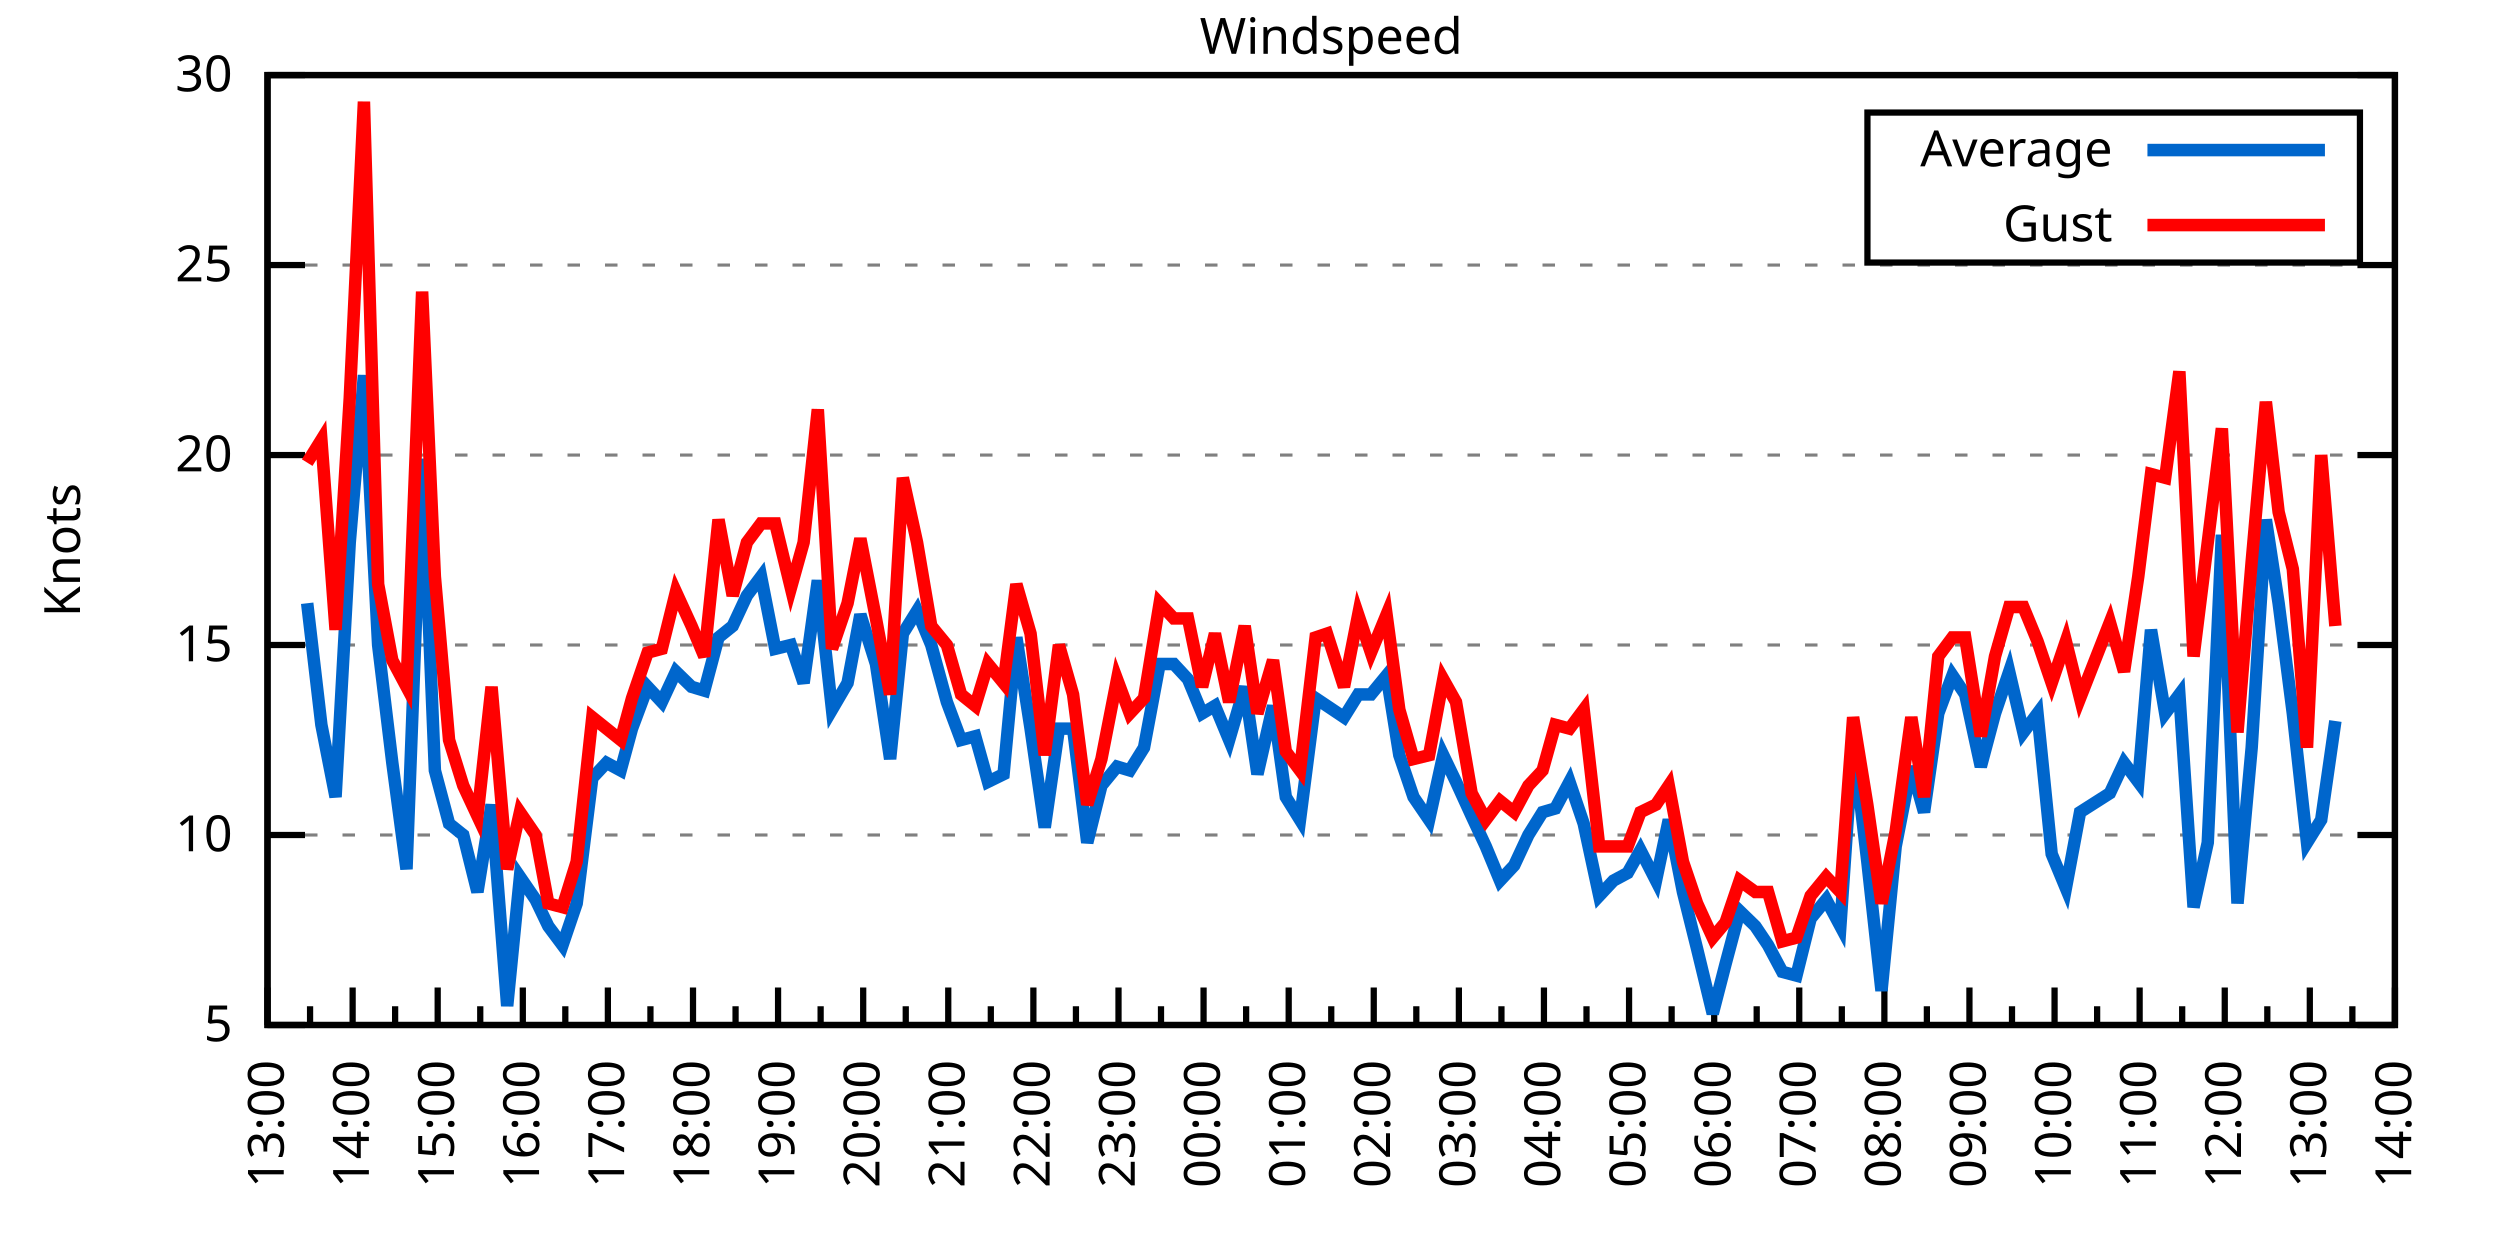
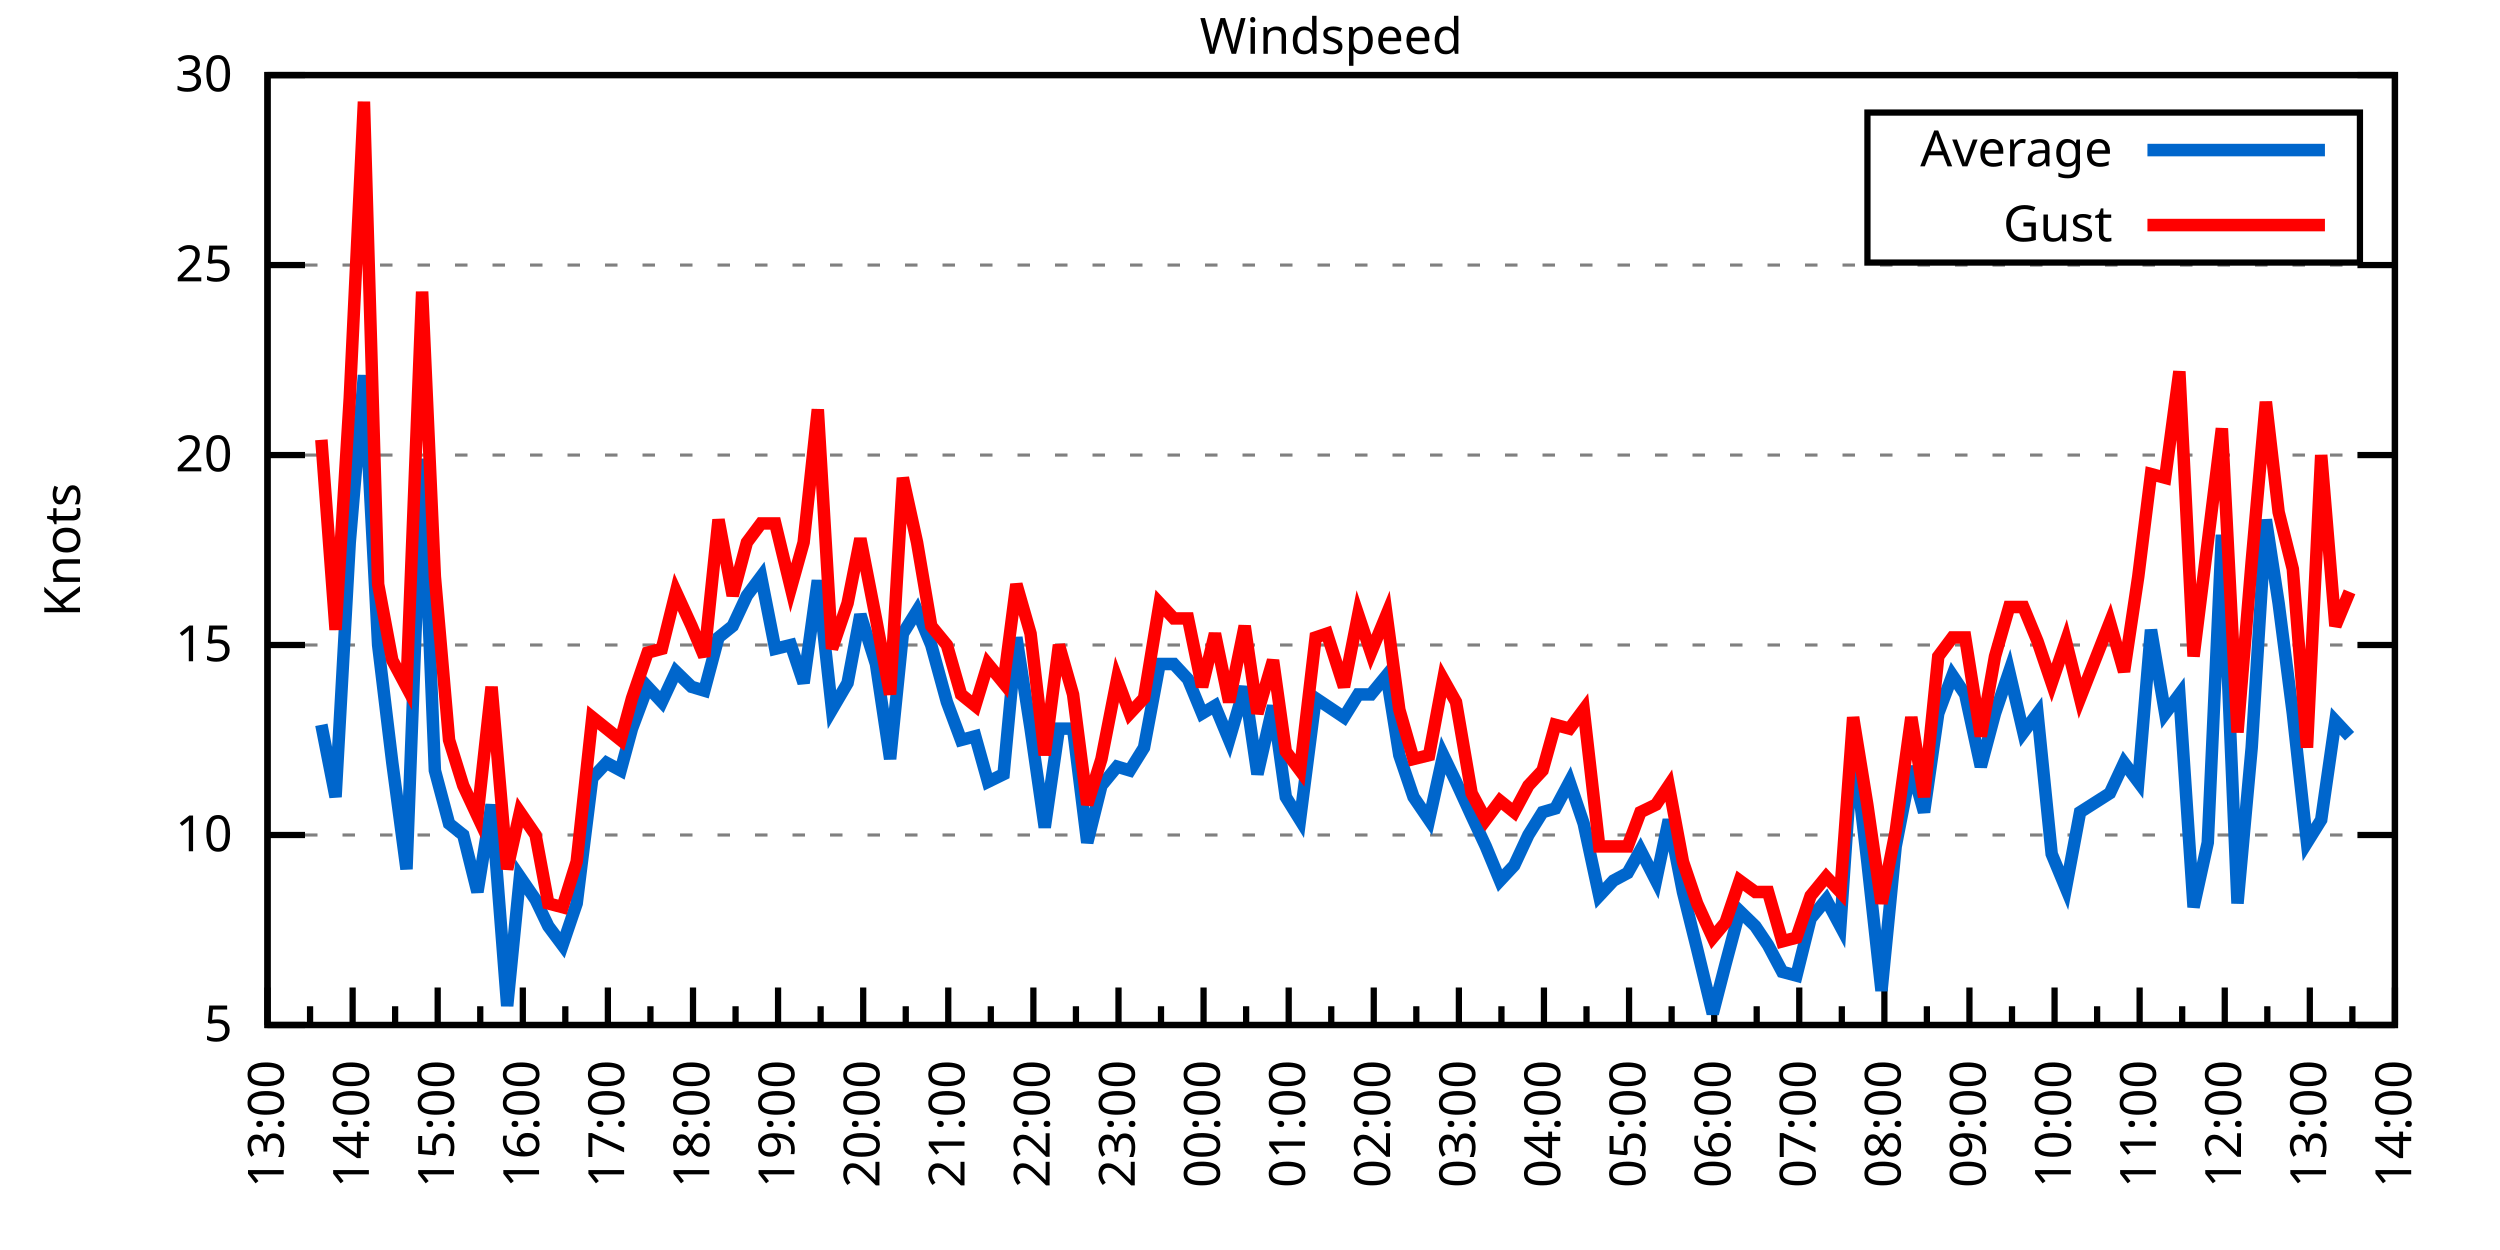
<svg xmlns="http://www.w3.org/2000/svg" xmlns:xlink="http://www.w3.org/1999/xlink" width="400" height="200" viewBox="0 0 400 200">
  <g id="gnuplot_canvas">
    <rect x="0" y="0" width="400" height="200" fill="none" />
    <defs>
      <circle id="gpDot" r="0.5" stroke-width="0.5" stroke="currentColor" />
      <path id="gpPt0" stroke-width="0.333" stroke="currentColor" d="M-1,0 h2 M0,-1 v2" />
      <path id="gpPt1" stroke-width="0.333" stroke="currentColor" d="M-1,-1 L1,1 M1,-1 L-1,1" />
      <path id="gpPt2" stroke-width="0.333" stroke="currentColor" d="M-1,0 L1,0 M0,-1 L0,1 M-1,-1 L1,1 M-1,1 L1,-1" />
      <rect id="gpPt3" stroke-width="0.333" stroke="currentColor" x="-1" y="-1" width="2" height="2" />
      <rect id="gpPt4" stroke-width="0.333" stroke="currentColor" fill="currentColor" x="-1" y="-1" width="2" height="2" />
      <circle id="gpPt5" stroke-width="0.333" stroke="currentColor" cx="0" cy="0" r="1" />
      <use xlink:href="#gpPt5" id="gpPt6" fill="currentColor" stroke="none" />
      <path id="gpPt7" stroke-width="0.333" stroke="currentColor" d="M0,-1.33 L-1.33,0.67 L1.33,0.67 z" />
      <use xlink:href="#gpPt7" id="gpPt8" fill="currentColor" stroke="none" />
      <use xlink:href="#gpPt7" id="gpPt9" stroke="currentColor" transform="rotate(180)" />
      <use xlink:href="#gpPt9" id="gpPt10" fill="currentColor" stroke="none" />
      <use xlink:href="#gpPt3" id="gpPt11" stroke="currentColor" transform="rotate(45)" />
      <use xlink:href="#gpPt11" id="gpPt12" fill="currentColor" stroke="none" />
      <path id="gpPt13" stroke-width="0.333" stroke="currentColor" d="M0,1.330 L1.265,0.411 L0.782,-1.067 L-0.782,-1.076 L-1.265,0.411 z" />
      <use xlink:href="#gpPt13" id="gpPt14" fill="currentColor" stroke="none" />
      <filter id="textbox" filterUnits="objectBoundingBox" x="0" y="0" height="1" width="1">
        <feFlood flood-color="white" flood-opacity="1" result="bgnd" />
        <feComposite in="SourceGraphic" in2="bgnd" operator="atop" />
      </filter>
      <filter id="greybox" filterUnits="objectBoundingBox" x="0" y="0" height="1" width="1">
        <feFlood flood-color="lightgrey" flood-opacity="1" result="grey" />
        <feComposite in="SourceGraphic" in2="grey" operator="atop" />
      </filter>
    </defs>
    <g fill="none" color="white" stroke="currentColor" stroke-width="1.00" stroke-linecap="butt" stroke-linejoin="miter">
</g>
    <g fill="none" color="black" stroke="currentColor" stroke-width="1.00" stroke-linecap="butt" stroke-linejoin="miter">
      <g stroke="none" shape-rendering="crispEdges">
        <polygon fill="rgb(255, 255, 255)" points="42.80,164.00 383.18,164.00 383.18,12.02 42.80,12.02 " />
      </g>
    </g>
    <g fill="none" color="black" stroke="currentColor" stroke-width="1.00" stroke-linecap="butt" stroke-linejoin="miter">
</g>
    <g fill="none" color="black" stroke="black" stroke-width="0.50" stroke-linecap="butt" stroke-linejoin="miter">
</g>
    <g fill="none" color="gray" stroke="currentColor" stroke-width="0.50" stroke-linecap="butt" stroke-linejoin="miter">
      <path stroke="gray" stroke-dasharray="2,4" class="gridline" d="M42.80,164.00 L383.19,164.00  " />
    </g>
    <g fill="none" color="gray" stroke="gray" stroke-width="1.00" stroke-linecap="butt" stroke-linejoin="miter">
</g>
    <g fill="none" color="black" stroke="currentColor" stroke-width="1.00" stroke-linecap="butt" stroke-linejoin="miter">
      <path stroke="black" d="M42.80,164.00 L48.80,164.00 M383.19,164.00 L377.19,164.00  " />
      <g transform="translate(37.20,166.60)" stroke="none" fill="black" font-family="Sans" font-size="8.00" text-anchor="end">
        <text>
          <tspan font-family="Sans"> 5</tspan>
        </text>
      </g>
    </g>
    <g fill="none" color="black" stroke="currentColor" stroke-width="1.00" stroke-linecap="butt" stroke-linejoin="miter">
</g>
    <g fill="none" color="black" stroke="black" stroke-width="0.50" stroke-linecap="butt" stroke-linejoin="miter">
</g>
    <g fill="none" color="gray" stroke="currentColor" stroke-width="0.50" stroke-linecap="butt" stroke-linejoin="miter">
      <path stroke="gray" stroke-dasharray="2,4" class="gridline" d="M42.80,133.60 L383.19,133.60  " />
    </g>
    <g fill="none" color="gray" stroke="gray" stroke-width="1.00" stroke-linecap="butt" stroke-linejoin="miter">
</g>
    <g fill="none" color="black" stroke="currentColor" stroke-width="1.00" stroke-linecap="butt" stroke-linejoin="miter">
      <path stroke="black" d="M42.80,133.60 L48.80,133.60 M383.19,133.60 L377.19,133.60  " />
      <g transform="translate(37.20,136.20)" stroke="none" fill="black" font-family="Sans" font-size="8.00" text-anchor="end">
        <text>
          <tspan font-family="Sans"> 10</tspan>
        </text>
      </g>
    </g>
    <g fill="none" color="black" stroke="currentColor" stroke-width="1.00" stroke-linecap="butt" stroke-linejoin="miter">
</g>
    <g fill="none" color="black" stroke="black" stroke-width="0.50" stroke-linecap="butt" stroke-linejoin="miter">
</g>
    <g fill="none" color="gray" stroke="currentColor" stroke-width="0.50" stroke-linecap="butt" stroke-linejoin="miter">
      <path stroke="gray" stroke-dasharray="2,4" class="gridline" d="M42.80,103.20 L383.19,103.20  " />
    </g>
    <g fill="none" color="gray" stroke="gray" stroke-width="1.00" stroke-linecap="butt" stroke-linejoin="miter">
</g>
    <g fill="none" color="black" stroke="currentColor" stroke-width="1.00" stroke-linecap="butt" stroke-linejoin="miter">
      <path stroke="black" d="M42.80,103.20 L48.80,103.20 M383.19,103.20 L377.19,103.20  " />
      <g transform="translate(37.20,105.80)" stroke="none" fill="black" font-family="Sans" font-size="8.00" text-anchor="end">
        <text>
          <tspan font-family="Sans"> 15</tspan>
        </text>
      </g>
    </g>
    <g fill="none" color="black" stroke="currentColor" stroke-width="1.00" stroke-linecap="butt" stroke-linejoin="miter">
</g>
    <g fill="none" color="black" stroke="black" stroke-width="0.50" stroke-linecap="butt" stroke-linejoin="miter">
</g>
    <g fill="none" color="gray" stroke="currentColor" stroke-width="0.50" stroke-linecap="butt" stroke-linejoin="miter">
      <path stroke="gray" stroke-dasharray="2,4" class="gridline" d="M42.80,72.81 L383.19,72.81  " />
    </g>
    <g fill="none" color="gray" stroke="gray" stroke-width="1.00" stroke-linecap="butt" stroke-linejoin="miter">
</g>
    <g fill="none" color="black" stroke="currentColor" stroke-width="1.00" stroke-linecap="butt" stroke-linejoin="miter">
      <path stroke="black" d="M42.80,72.81 L48.80,72.81 M383.19,72.81 L377.19,72.81  " />
      <g transform="translate(37.20,75.41)" stroke="none" fill="black" font-family="Sans" font-size="8.00" text-anchor="end">
        <text>
          <tspan font-family="Sans"> 20</tspan>
        </text>
      </g>
    </g>
    <g fill="none" color="black" stroke="currentColor" stroke-width="1.00" stroke-linecap="butt" stroke-linejoin="miter">
</g>
    <g fill="none" color="black" stroke="black" stroke-width="0.50" stroke-linecap="butt" stroke-linejoin="miter">
</g>
    <g fill="none" color="gray" stroke="currentColor" stroke-width="0.50" stroke-linecap="butt" stroke-linejoin="miter">
      <path stroke="gray" stroke-dasharray="2,4" class="gridline" d="M42.80,42.41 L383.19,42.41  " />
    </g>
    <g fill="none" color="gray" stroke="gray" stroke-width="1.00" stroke-linecap="butt" stroke-linejoin="miter">
</g>
    <g fill="none" color="black" stroke="currentColor" stroke-width="1.00" stroke-linecap="butt" stroke-linejoin="miter">
      <path stroke="black" d="M42.80,42.41 L48.80,42.41 M383.19,42.41 L377.19,42.41  " />
      <g transform="translate(37.20,45.01)" stroke="none" fill="black" font-family="Sans" font-size="8.00" text-anchor="end">
        <text>
          <tspan font-family="Sans"> 25</tspan>
        </text>
      </g>
    </g>
    <g fill="none" color="black" stroke="currentColor" stroke-width="1.00" stroke-linecap="butt" stroke-linejoin="miter">
</g>
    <g fill="none" color="black" stroke="black" stroke-width="0.50" stroke-linecap="butt" stroke-linejoin="miter">
</g>
    <g fill="none" color="gray" stroke="currentColor" stroke-width="0.50" stroke-linecap="butt" stroke-linejoin="miter">
      <path stroke="gray" stroke-dasharray="2,4" class="gridline" d="M42.80,12.01 L383.19,12.01  " />
    </g>
    <g fill="none" color="gray" stroke="gray" stroke-width="1.00" stroke-linecap="butt" stroke-linejoin="miter">
</g>
    <g fill="none" color="black" stroke="currentColor" stroke-width="1.00" stroke-linecap="butt" stroke-linejoin="miter">
      <path stroke="black" d="M42.80,12.01 L48.80,12.01 M383.19,12.01 L377.19,12.01  " />
      <g transform="translate(37.20,14.61)" stroke="none" fill="black" font-family="Sans" font-size="8.00" text-anchor="end">
        <text>
          <tspan font-family="Sans"> 30</tspan>
        </text>
      </g>
    </g>
    <g fill="none" color="black" stroke="currentColor" stroke-width="1.00" stroke-linecap="butt" stroke-linejoin="miter">
      <path stroke="black" d="M42.80,164.00 L42.80,158.00  " />
      <g transform="translate(45.40,169.60) rotate(270)" stroke="none" fill="black" font-family="Sans" font-size="8.00" text-anchor="end">
        <text>
          <tspan font-family="Sans">13:00</tspan>
        </text>
      </g>
    </g>
    <g fill="none" color="black" stroke="currentColor" stroke-width="1.00" stroke-linecap="butt" stroke-linejoin="miter">
      <path stroke="black" d="M49.61,164.00 L49.61,161.00 M56.42,164.00 L56.42,158.00  " />
      <g transform="translate(59.02,169.60) rotate(270)" stroke="none" fill="black" font-family="Sans" font-size="8.00" text-anchor="end">
        <text>
          <tspan font-family="Sans">14:00</tspan>
        </text>
      </g>
    </g>
    <g fill="none" color="black" stroke="currentColor" stroke-width="1.00" stroke-linecap="butt" stroke-linejoin="miter">
      <path stroke="black" d="M63.22,164.00 L63.22,161.00 M70.03,164.00 L70.03,158.00  " />
      <g transform="translate(72.63,169.60) rotate(270)" stroke="none" fill="black" font-family="Sans" font-size="8.00" text-anchor="end">
        <text>
          <tspan font-family="Sans">15:00</tspan>
        </text>
      </g>
    </g>
    <g fill="none" color="black" stroke="currentColor" stroke-width="1.00" stroke-linecap="butt" stroke-linejoin="miter">
      <path stroke="black" d="M76.84,164.00 L76.84,161.00 M83.65,164.00 L83.65,158.00  " />
      <g transform="translate(86.25,169.60) rotate(270)" stroke="none" fill="black" font-family="Sans" font-size="8.00" text-anchor="end">
        <text>
          <tspan font-family="Sans">16:00</tspan>
        </text>
      </g>
    </g>
    <g fill="none" color="black" stroke="currentColor" stroke-width="1.00" stroke-linecap="butt" stroke-linejoin="miter">
      <path stroke="black" d="M90.45,164.00 L90.45,161.00 M97.26,164.00 L97.26,158.00  " />
      <g transform="translate(99.86,169.60) rotate(270)" stroke="none" fill="black" font-family="Sans" font-size="8.00" text-anchor="end">
        <text>
          <tspan font-family="Sans">17:00</tspan>
        </text>
      </g>
    </g>
    <g fill="none" color="black" stroke="currentColor" stroke-width="1.00" stroke-linecap="butt" stroke-linejoin="miter">
      <path stroke="black" d="M104.07,164.00 L104.07,161.00 M110.88,164.00 L110.88,158.00  " />
      <g transform="translate(113.48,169.60) rotate(270)" stroke="none" fill="black" font-family="Sans" font-size="8.00" text-anchor="end">
        <text>
          <tspan font-family="Sans">18:00</tspan>
        </text>
      </g>
    </g>
    <g fill="none" color="black" stroke="currentColor" stroke-width="1.00" stroke-linecap="butt" stroke-linejoin="miter">
      <path stroke="black" d="M117.69,164.00 L117.69,161.00 M124.49,164.00 L124.49,158.00  " />
      <g transform="translate(127.09,169.60) rotate(270)" stroke="none" fill="black" font-family="Sans" font-size="8.00" text-anchor="end">
        <text>
          <tspan font-family="Sans">19:00</tspan>
        </text>
      </g>
    </g>
    <g fill="none" color="black" stroke="currentColor" stroke-width="1.00" stroke-linecap="butt" stroke-linejoin="miter">
      <path stroke="black" d="M131.30,164.00 L131.30,161.00 M138.11,164.00 L138.11,158.00  " />
      <g transform="translate(140.71,169.60) rotate(270)" stroke="none" fill="black" font-family="Sans" font-size="8.00" text-anchor="end">
        <text>
          <tspan font-family="Sans">20:00</tspan>
        </text>
      </g>
    </g>
    <g fill="none" color="black" stroke="currentColor" stroke-width="1.00" stroke-linecap="butt" stroke-linejoin="miter">
      <path stroke="black" d="M144.92,164.00 L144.92,161.00 M151.72,164.00 L151.72,158.00  " />
      <g transform="translate(154.32,169.60) rotate(270)" stroke="none" fill="black" font-family="Sans" font-size="8.00" text-anchor="end">
        <text>
          <tspan font-family="Sans">21:00</tspan>
        </text>
      </g>
    </g>
    <g fill="none" color="black" stroke="currentColor" stroke-width="1.00" stroke-linecap="butt" stroke-linejoin="miter">
      <path stroke="black" d="M158.53,164.00 L158.53,161.00 M165.34,164.00 L165.34,158.00  " />
      <g transform="translate(167.94,169.60) rotate(270)" stroke="none" fill="black" font-family="Sans" font-size="8.00" text-anchor="end">
        <text>
          <tspan font-family="Sans">22:00</tspan>
        </text>
      </g>
    </g>
    <g fill="none" color="black" stroke="currentColor" stroke-width="1.00" stroke-linecap="butt" stroke-linejoin="miter">
      <path stroke="black" d="M172.15,164.00 L172.15,161.00 M178.96,164.00 L178.96,158.00  " />
      <g transform="translate(181.56,169.60) rotate(270)" stroke="none" fill="black" font-family="Sans" font-size="8.00" text-anchor="end">
        <text>
          <tspan font-family="Sans">23:00</tspan>
        </text>
      </g>
    </g>
    <g fill="none" color="black" stroke="currentColor" stroke-width="1.00" stroke-linecap="butt" stroke-linejoin="miter">
      <path stroke="black" d="M185.76,164.00 L185.76,161.00 M192.57,164.00 L192.57,158.00  " />
      <g transform="translate(195.17,169.60) rotate(270)" stroke="none" fill="black" font-family="Sans" font-size="8.00" text-anchor="end">
        <text>
          <tspan font-family="Sans">00:00</tspan>
        </text>
      </g>
    </g>
    <g fill="none" color="black" stroke="currentColor" stroke-width="1.00" stroke-linecap="butt" stroke-linejoin="miter">
      <path stroke="black" d="M199.38,164.00 L199.38,161.00 M206.19,164.00 L206.19,158.00  " />
      <g transform="translate(208.79,169.60) rotate(270)" stroke="none" fill="black" font-family="Sans" font-size="8.00" text-anchor="end">
        <text>
          <tspan font-family="Sans">01:00</tspan>
        </text>
      </g>
    </g>
    <g fill="none" color="black" stroke="currentColor" stroke-width="1.00" stroke-linecap="butt" stroke-linejoin="miter">
      <path stroke="black" d="M213.00,164.00 L213.00,161.00 M219.80,164.00 L219.80,158.00  " />
      <g transform="translate(222.40,169.60) rotate(270)" stroke="none" fill="black" font-family="Sans" font-size="8.00" text-anchor="end">
        <text>
          <tspan font-family="Sans">02:00</tspan>
        </text>
      </g>
    </g>
    <g fill="none" color="black" stroke="currentColor" stroke-width="1.00" stroke-linecap="butt" stroke-linejoin="miter">
      <path stroke="black" d="M226.61,164.00 L226.61,161.00 M233.42,164.00 L233.42,158.00  " />
      <g transform="translate(236.02,169.60) rotate(270)" stroke="none" fill="black" font-family="Sans" font-size="8.00" text-anchor="end">
        <text>
          <tspan font-family="Sans">03:00</tspan>
        </text>
      </g>
    </g>
    <g fill="none" color="black" stroke="currentColor" stroke-width="1.00" stroke-linecap="butt" stroke-linejoin="miter">
      <path stroke="black" d="M240.23,164.00 L240.23,161.00 M247.03,164.00 L247.03,158.00  " />
      <g transform="translate(249.63,169.60) rotate(270)" stroke="none" fill="black" font-family="Sans" font-size="8.00" text-anchor="end">
        <text>
          <tspan font-family="Sans">04:00</tspan>
        </text>
      </g>
    </g>
    <g fill="none" color="black" stroke="currentColor" stroke-width="1.00" stroke-linecap="butt" stroke-linejoin="miter">
      <path stroke="black" d="M253.84,164.00 L253.84,161.00 M260.65,164.00 L260.65,158.00  " />
      <g transform="translate(263.25,169.60) rotate(270)" stroke="none" fill="black" font-family="Sans" font-size="8.00" text-anchor="end">
        <text>
          <tspan font-family="Sans">05:00</tspan>
        </text>
      </g>
    </g>
    <g fill="none" color="black" stroke="currentColor" stroke-width="1.00" stroke-linecap="butt" stroke-linejoin="miter">
      <path stroke="black" d="M267.46,164.00 L267.46,161.00 M274.27,164.00 L274.27,158.00  " />
      <g transform="translate(276.87,169.60) rotate(270)" stroke="none" fill="black" font-family="Sans" font-size="8.00" text-anchor="end">
        <text>
          <tspan font-family="Sans">06:00</tspan>
        </text>
      </g>
    </g>
    <g fill="none" color="black" stroke="currentColor" stroke-width="1.00" stroke-linecap="butt" stroke-linejoin="miter">
      <path stroke="black" d="M281.07,164.00 L281.07,161.00 M287.88,164.00 L287.88,158.00  " />
      <g transform="translate(290.48,169.60) rotate(270)" stroke="none" fill="black" font-family="Sans" font-size="8.00" text-anchor="end">
        <text>
          <tspan font-family="Sans">07:00</tspan>
        </text>
      </g>
    </g>
    <g fill="none" color="black" stroke="currentColor" stroke-width="1.00" stroke-linecap="butt" stroke-linejoin="miter">
      <path stroke="black" d="M294.69,164.00 L294.69,161.00 M301.50,164.00 L301.50,158.00  " />
      <g transform="translate(304.10,169.60) rotate(270)" stroke="none" fill="black" font-family="Sans" font-size="8.00" text-anchor="end">
        <text>
          <tspan font-family="Sans">08:00</tspan>
        </text>
      </g>
    </g>
    <g fill="none" color="black" stroke="currentColor" stroke-width="1.00" stroke-linecap="butt" stroke-linejoin="miter">
      <path stroke="black" d="M308.30,164.00 L308.30,161.00 M315.11,164.00 L315.11,158.00  " />
      <g transform="translate(317.71,169.60) rotate(270)" stroke="none" fill="black" font-family="Sans" font-size="8.00" text-anchor="end">
        <text>
          <tspan font-family="Sans">09:00</tspan>
        </text>
      </g>
    </g>
    <g fill="none" color="black" stroke="currentColor" stroke-width="1.00" stroke-linecap="butt" stroke-linejoin="miter">
      <path stroke="black" d="M321.92,164.00 L321.92,161.00 M328.73,164.00 L328.73,158.00  " />
      <g transform="translate(331.33,169.60) rotate(270)" stroke="none" fill="black" font-family="Sans" font-size="8.00" text-anchor="end">
        <text>
          <tspan font-family="Sans">10:00</tspan>
        </text>
      </g>
    </g>
    <g fill="none" color="black" stroke="currentColor" stroke-width="1.00" stroke-linecap="butt" stroke-linejoin="miter">
      <path stroke="black" d="M335.54,164.00 L335.54,161.00 M342.34,164.00 L342.34,158.00  " />
      <g transform="translate(344.94,169.60) rotate(270)" stroke="none" fill="black" font-family="Sans" font-size="8.00" text-anchor="end">
        <text>
          <tspan font-family="Sans">11:00</tspan>
        </text>
      </g>
    </g>
    <g fill="none" color="black" stroke="currentColor" stroke-width="1.00" stroke-linecap="butt" stroke-linejoin="miter">
      <path stroke="black" d="M349.15,164.00 L349.15,161.00 M355.96,164.00 L355.96,158.00  " />
      <g transform="translate(358.56,169.60) rotate(270)" stroke="none" fill="black" font-family="Sans" font-size="8.00" text-anchor="end">
        <text>
          <tspan font-family="Sans">12:00</tspan>
        </text>
      </g>
    </g>
    <g fill="none" color="black" stroke="currentColor" stroke-width="1.00" stroke-linecap="butt" stroke-linejoin="miter">
      <path stroke="black" d="M362.77,164.00 L362.77,161.00 M369.57,164.00 L369.57,158.00  " />
      <g transform="translate(372.17,169.60) rotate(270)" stroke="none" fill="black" font-family="Sans" font-size="8.00" text-anchor="end">
        <text>
          <tspan font-family="Sans">13:00</tspan>
        </text>
      </g>
    </g>
    <g fill="none" color="black" stroke="currentColor" stroke-width="1.00" stroke-linecap="butt" stroke-linejoin="miter">
      <path stroke="black" d="M376.38,164.00 L376.38,161.00 M383.19,164.00 L383.19,158.00  " />
      <g transform="translate(385.79,169.60) rotate(270)" stroke="none" fill="black" font-family="Sans" font-size="8.00" text-anchor="end">
        <text>
          <tspan font-family="Sans">14:00</tspan>
        </text>
      </g>
    </g>
    <g fill="none" color="black" stroke="currentColor" stroke-width="1.00" stroke-linecap="butt" stroke-linejoin="miter">
</g>
    <g fill="none" color="black" stroke="currentColor" stroke-width="1.00" stroke-linecap="butt" stroke-linejoin="miter">
      <path stroke="black" d="M42.80,12.01 L42.80,164.00 L383.19,164.00 L383.19,12.01 L42.80,12.01 Z  " />
    </g>
    <g fill="none" color="black" stroke="currentColor" stroke-width="1.00" stroke-linecap="butt" stroke-linejoin="miter">
      <g transform="translate(12.80,88.01) rotate(270)" stroke="none" fill="black" font-family="Sans" font-size="8.00" text-anchor="middle">
        <text>
          <tspan font-family="Sans">Knots</tspan>
        </text>
      </g>
    </g>
    <g fill="none" color="black" stroke="currentColor" stroke-width="1.00" stroke-linecap="butt" stroke-linejoin="miter">
</g>
    <g fill="none" color="black" stroke="currentColor" stroke-width="1.00" stroke-linecap="butt" stroke-linejoin="miter">
      <path stroke="black" d="M298.79,42.01 L298.79,18.01 L377.59,18.01 L377.59,42.01 L298.79,42.01 Z  " />
    </g>
    <g id="Windspeed_plot_1">
      <g fill="none" color="white" stroke="black" stroke-width="2.00" stroke-linecap="butt" stroke-linejoin="miter">
</g>
      <g fill="none" color="black" stroke="currentColor" stroke-width="2.00" stroke-linecap="butt" stroke-linejoin="miter">
        <g transform="translate(337.99,26.61)" stroke="none" fill="black" font-family="Sans" font-size="8.00" text-anchor="end">
          <text>
            <tspan font-family="Sans">Average</tspan>
          </text>
        </g>
      </g>
      <g fill="none" color="black" stroke="currentColor" stroke-width="2.00" stroke-linecap="butt" stroke-linejoin="miter">
-         <path stroke="rgb(  0, 102, 204)" d="M343.59,24.01 L371.99,24.01 M49.15,96.52 L51.42,115.97 L53.69,127.52 L55.96,86.79 L58.23,60.04 L60.50,103.20   L62.77,122.05 L65.04,139.07 L67.54,73.41 L69.58,123.27 L71.85,131.78 L74.12,133.60 L76.39,142.72 L78.65,128.74   L81.15,160.96 L83.19,140.29 L85.69,143.94 L87.73,148.19 L90.00,151.23 L92.27,144.55 L94.77,124.48 L97.04,122.05   L99.30,123.27 L101.12,116.58 L103.62,109.89 L105.89,112.32 L108.15,107.46 L110.65,109.89 L112.69,110.50 L114.96,101.99   L117.23,100.16 L119.50,95.30 L121.77,92.26 L124.04,103.81 L126.54,103.20 L128.58,109.28 L130.85,92.87 L133.12,113.54   L135.61,109.28 L137.66,98.34 L140.15,106.24 L142.42,121.44 L144.46,101.38 L146.73,97.73 L149.00,103.20 L151.50,112.32   L153.77,118.40 L156.04,117.80 L158.08,125.09 L160.57,123.87 L162.62,101.99 L164.89,116.58 L167.16,132.39 L169.43,116.58   L171.69,116.58 L173.96,134.82 L176.23,125.70 L178.73,122.66 L180.77,123.27 L183.04,119.62 L185.54,106.24 L187.81,106.24   L190.08,108.68 L192.34,114.15 L194.39,112.93 L196.66,118.40 L199.15,109.89 L201.19,123.87 L203.69,112.93 L205.73,127.52   L208.00,131.17 L210.50,111.72 L212.31,112.93 L215.04,114.76 L217.31,111.11 L219.35,111.11 L221.85,108.07 L223.89,120.83   L226.16,127.52 L228.65,131.17 L230.92,120.83 L232.96,125.09 L235.46,130.56 L237.73,135.43 L240.00,140.90 L242.27,138.47   L244.54,133.60 L246.81,129.95 L248.85,129.35 L251.12,125.09 L253.39,131.78 L255.88,143.33 L258.15,140.90 L260.42,139.68   L262.47,136.03 L264.96,140.90 L267.00,131.17 L269.27,142.72 L271.54,151.84 L274.04,162.18 L276.08,154.27 L278.35,145.76   L280.85,148.19 L282.89,151.23 L285.16,155.49 L287.43,156.10 L289.70,146.98 L292.19,143.94 L294.46,148.19 L296.50,118.40   L298.77,137.86 L301.04,158.53 L303.31,135.43 L305.81,122.66 L307.85,129.95 L310.12,114.15 L312.39,108.07 L314.43,111.11   L316.93,122.66 L319.20,114.15 L321.47,107.46 L323.74,117.19 L326.00,114.15 L328.27,136.64 L330.54,142.11 L332.81,129.95   L337.58,126.91 L339.85,122.05 L342.12,125.09 L344.16,100.77 L346.43,114.15 L348.70,111.11 L350.97,145.15 L353.24,134.82   L355.50,85.57 L358.00,144.55 L360.27,119.62 L362.54,83.14 L364.58,96.52 L366.85,114.15 L369.12,134.82 L371.39,131.17   L373.66,115.36  " />
+         <path stroke="rgb(  0, 102, 204)" d="M343.59,24.01 L371.99,24.01 M51.42,115.97 L53.69,127.52 L55.96,86.79 L58.23,60.04 L60.50,103.20 L62.77,122.05   L65.04,139.07 L67.54,73.41 L69.58,123.27 L71.85,131.78 L74.12,133.60 L76.39,142.72 L78.65,128.74 L81.15,160.96   L83.19,140.29 L85.69,143.94 L87.73,148.19 L90.00,151.23 L92.27,144.55 L94.77,124.48 L97.04,122.05 L99.30,123.27   L101.12,116.58 L103.62,109.89 L105.89,112.32 L108.15,107.46 L110.65,109.89 L112.69,110.50 L114.96,101.99 L117.23,100.16   L119.50,95.30 L121.77,92.26 L124.04,103.81 L126.54,103.20 L128.58,109.28 L130.85,92.87 L133.12,113.54 L135.61,109.28   L137.66,98.34 L140.15,106.24 L142.42,121.44 L144.46,101.38 L146.73,97.73 L149.00,103.20 L151.50,112.32 L153.77,118.40   L156.04,117.80 L158.08,125.09 L160.57,123.87 L162.62,101.99 L164.89,116.58 L167.16,132.39 L169.43,116.58 L171.69,116.58   L173.96,134.82 L176.23,125.70 L178.73,122.66 L180.77,123.27 L183.04,119.62 L185.54,106.24 L187.81,106.24 L190.08,108.68   L192.34,114.15 L194.39,112.93 L196.66,118.40 L199.15,109.89 L201.19,123.87 L203.69,112.93 L205.73,127.52 L208.00,131.17   L210.50,111.72 L212.31,112.93 L215.04,114.76 L217.31,111.11 L219.35,111.11 L221.85,108.07 L223.89,120.83 L226.16,127.52   L228.65,131.17 L230.92,120.83 L232.96,125.09 L235.46,130.56 L237.73,135.43 L240.00,140.90 L242.27,138.47 L244.54,133.60   L246.81,129.95 L248.85,129.35 L251.12,125.09 L253.39,131.78 L255.88,143.33 L258.15,140.90 L260.42,139.68 L262.47,136.03   L264.96,140.90 L267.00,131.17 L269.27,142.72 L271.54,151.84 L274.04,162.18 L276.08,154.27 L278.35,145.76 L280.85,148.19   L282.89,151.23 L285.16,155.49 L287.43,156.10 L289.70,146.98 L292.19,143.94 L294.46,148.19 L296.50,118.40 L298.77,137.86   L301.04,158.53 L303.31,135.43 L305.81,122.66 L307.85,129.95 L310.12,114.15 L312.39,108.07 L314.43,111.11 L316.93,122.66   L319.20,114.15 L321.47,107.46 L323.74,117.19 L326.00,114.15 L328.27,136.64 L330.54,142.11 L332.81,129.95 L337.58,126.91   L339.85,122.05 L342.12,125.09 L344.16,100.77 L346.43,114.15 L348.70,111.11 L350.97,145.15 L353.24,134.82 L355.50,85.57   L358.00,144.55 L360.27,119.62 L362.54,83.14 L364.58,96.52 L366.85,114.15 L369.12,134.82 L371.39,131.17 L373.66,115.36   L375.93,117.80  " />
      </g>
    </g>
    <g id="Windspeed_plot_2">
      <g fill="none" color="black" stroke="currentColor" stroke-width="2.00" stroke-linecap="butt" stroke-linejoin="miter">
        <g transform="translate(337.99,38.61)" stroke="none" fill="black" font-family="Sans" font-size="8.00" text-anchor="end">
          <text>
            <tspan font-family="Sans">Gust</tspan>
          </text>
        </g>
      </g>
      <g fill="none" color="black" stroke="currentColor" stroke-width="2.00" stroke-linecap="butt" stroke-linejoin="miter">
-         <path stroke="rgb(255,   0,   0)" d="M343.59,36.01 L371.99,36.01 M49.15,74.02 L51.42,70.37 L53.69,100.77 L55.96,63.69 L58.23,16.27 L60.50,93.48   L62.77,105.64 L65.04,109.89 L67.54,46.66 L69.58,92.26 L71.85,118.40 L74.12,125.70 L76.39,130.56 L78.65,109.89   L81.15,139.07 L83.19,129.95 L85.69,133.60 L87.73,144.55 L90.00,145.15 L92.27,137.86 L94.77,114.76 L97.04,116.58   L99.30,118.40 L101.12,111.72 L103.62,104.42 L105.89,103.81 L108.15,94.69 L110.65,100.16 L112.69,105.03 L114.96,83.14   L117.23,95.30 L119.50,86.79 L121.77,83.75 L124.04,83.75 L126.54,94.08 L128.58,86.79 L130.85,65.51 L133.12,103.81   L135.61,96.52 L137.66,86.18 L140.15,98.95 L142.42,111.11 L144.46,76.45 L146.73,86.79 L149.00,100.16 L151.50,103.20   L153.77,111.11 L156.04,112.93 L158.08,106.24 L160.57,109.28 L162.62,93.48 L164.89,101.38 L167.16,120.83 L169.43,103.20   L171.69,111.11 L173.96,128.74 L176.23,121.44 L178.73,108.68 L180.77,114.15 L183.04,111.72 L185.54,96.52 L187.81,98.95   L190.08,98.95 L192.34,109.89 L194.39,101.38 L196.66,112.32 L199.15,100.16 L201.19,114.15 L203.69,105.64 L205.73,120.23   L208.00,123.27 L210.50,101.99 L212.31,101.38 L215.04,109.89 L217.31,98.34 L219.35,104.42 L221.85,98.34 L223.89,113.54   L226.16,121.44 L228.65,120.83 L230.92,108.68 L232.96,112.32 L235.46,126.91 L237.73,131.17 L240.00,128.13 L242.27,129.95   L244.54,125.70 L246.81,123.27 L248.85,115.97 L251.12,116.58 L253.39,113.54 L255.88,135.43 L258.15,135.43 L260.42,135.43   L262.47,129.95 L264.96,128.74 L267.00,125.70 L269.27,137.86 L271.54,144.55 L274.04,150.02 L276.08,147.59 L278.35,140.90   L280.85,142.72 L282.89,142.72 L285.16,150.62 L287.43,150.02 L289.70,143.33 L292.19,140.29 L294.46,142.72 L296.50,114.76   L298.77,128.74 L301.04,144.55 L303.31,132.99 L305.81,114.76 L307.85,127.52 L310.12,105.03 L312.39,101.99 L314.43,101.99   L316.93,117.80 L319.20,105.03 L321.47,97.12 L323.74,97.12 L326.00,102.60 L328.27,109.28 L330.54,102.60 L332.81,111.72   L337.58,99.56 L339.85,107.46 L342.12,92.26 L344.16,75.85 L346.43,76.45 L348.70,59.43 L350.97,105.03 L353.24,86.79   L355.50,68.55 L358.00,117.19 L360.27,89.83 L362.54,64.29 L364.58,81.93 L366.85,91.04 L369.12,119.62 L371.39,72.81   L373.66,100.16  " />
+         <path stroke="rgb(255,   0,   0)" d="M343.59,36.01 L371.99,36.01 M51.42,70.37 L53.69,100.77 L55.96,63.69 L58.23,16.27 L60.50,93.48 L62.77,105.64   L65.04,109.89 L67.54,46.66 L69.58,92.26 L71.85,118.40 L74.12,125.70 L76.39,130.56 L78.65,109.89 L81.15,139.07   L83.19,129.95 L85.69,133.60 L87.73,144.55 L90.00,145.15 L92.27,137.86 L94.77,114.76 L97.04,116.58 L99.30,118.40   L101.12,111.72 L103.62,104.42 L105.89,103.81 L108.15,94.69 L110.65,100.16 L112.69,105.03 L114.96,83.14 L117.23,95.30   L119.50,86.79 L121.77,83.75 L124.04,83.75 L126.54,94.08 L128.58,86.79 L130.85,65.51 L133.12,103.81 L135.61,96.52   L137.66,86.18 L140.15,98.95 L142.42,111.11 L144.46,76.45 L146.73,86.79 L149.00,100.16 L151.50,103.20 L153.77,111.11   L156.04,112.93 L158.08,106.24 L160.57,109.28 L162.62,93.48 L164.89,101.38 L167.16,120.83 L169.43,103.20 L171.69,111.11   L173.96,128.74 L176.23,121.44 L178.73,108.68 L180.77,114.15 L183.04,111.72 L185.54,96.52 L187.81,98.95 L190.08,98.95   L192.34,109.89 L194.39,101.38 L196.66,112.32 L199.15,100.16 L201.19,114.15 L203.69,105.64 L205.73,120.23 L208.00,123.27   L210.50,101.99 L212.31,101.38 L215.04,109.89 L217.31,98.34 L219.35,104.42 L221.85,98.34 L223.89,113.54 L226.16,121.44   L228.65,120.83 L230.92,108.68 L232.96,112.32 L235.46,126.91 L237.73,131.17 L240.00,128.13 L242.27,129.95 L244.54,125.70   L246.81,123.27 L248.85,115.97 L251.12,116.58 L253.39,113.54 L255.88,135.43 L258.15,135.43 L260.42,135.43 L262.47,129.95   L264.96,128.74 L267.00,125.70 L269.27,137.86 L271.54,144.55 L274.04,150.02 L276.08,147.59 L278.35,140.90 L280.85,142.72   L282.89,142.72 L285.16,150.62 L287.43,150.02 L289.70,143.33 L292.19,140.29 L294.46,142.72 L296.50,114.76 L298.77,128.74   L301.04,144.55 L303.31,132.99 L305.81,114.76 L307.85,127.52 L310.12,105.03 L312.39,101.99 L314.43,101.99 L316.93,117.80   L319.20,105.03 L321.47,97.12 L323.74,97.12 L326.00,102.60 L328.27,109.28 L330.54,102.60 L332.81,111.72 L337.58,99.56   L339.85,107.46 L342.12,92.26 L344.16,75.85 L346.43,76.45 L348.70,59.43 L350.97,105.03 L353.24,86.79 L355.50,68.55   L358.00,117.19 L360.27,89.83 L362.54,64.29 L364.58,81.93 L366.85,91.04 L369.12,119.62 L371.39,72.81 L373.66,100.16   L375.93,94.69  " />
      </g>
    </g>
    <g fill="none" color="black" stroke="currentColor" stroke-width="2.00" stroke-linecap="butt" stroke-linejoin="miter">
</g>
    <g fill="none" color="black" stroke="black" stroke-width="1.00" stroke-linecap="butt" stroke-linejoin="miter">
</g>
    <g fill="none" color="black" stroke="currentColor" stroke-width="1.00" stroke-linecap="butt" stroke-linejoin="miter">
      <path stroke="black" d="M42.80,12.01 L42.80,164.00 L383.19,164.00 L383.19,12.01 L42.80,12.01 Z  " />
    </g>
    <g fill="none" color="black" stroke="currentColor" stroke-width="1.00" stroke-linecap="butt" stroke-linejoin="miter">
      <g transform="translate(212.99,8.61)" stroke="none" fill="black" font-family="Sans" font-size="8.00" text-anchor="middle">
        <text>
          <tspan font-family="Sans">Windspeed</tspan>
        </text>
      </g>
    </g>
    <g fill="none" color="black" stroke="currentColor" stroke-width="1.00" stroke-linecap="butt" stroke-linejoin="miter">
</g>
  </g>
</svg>
